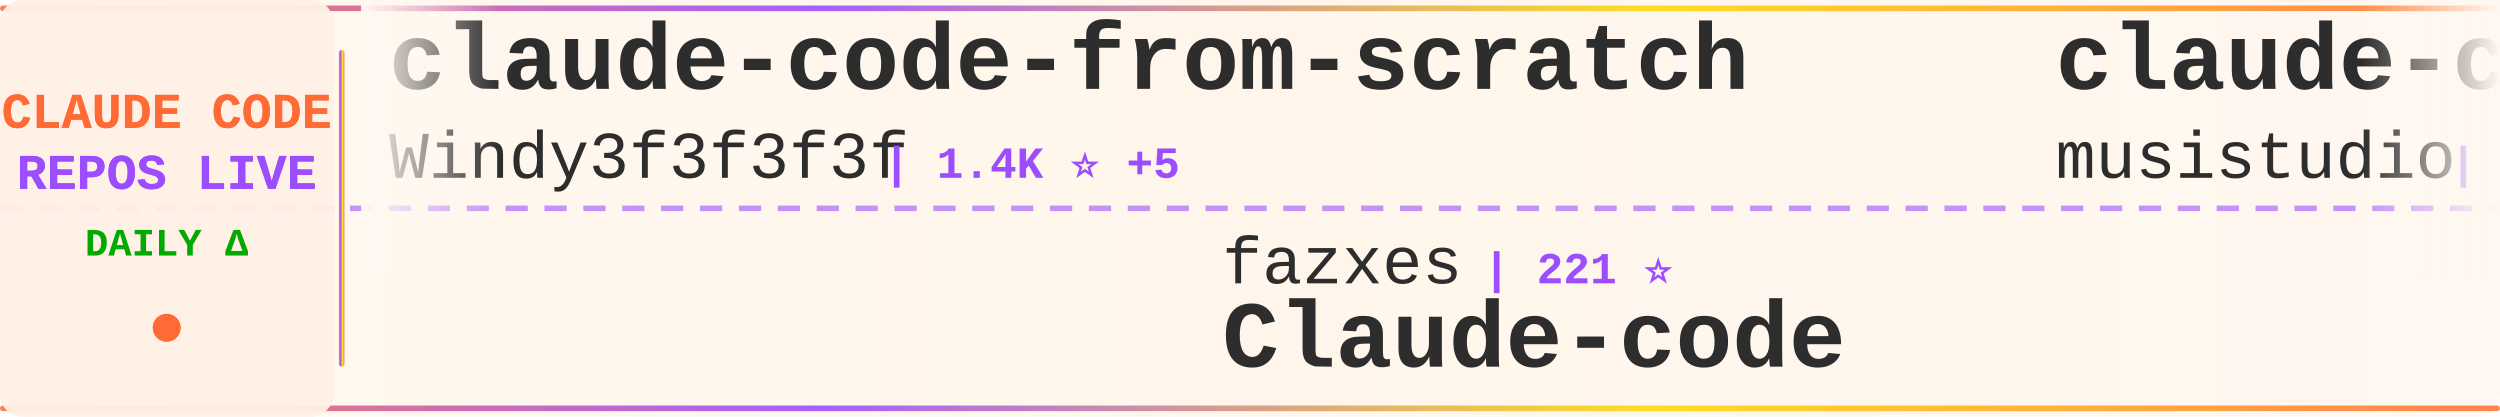
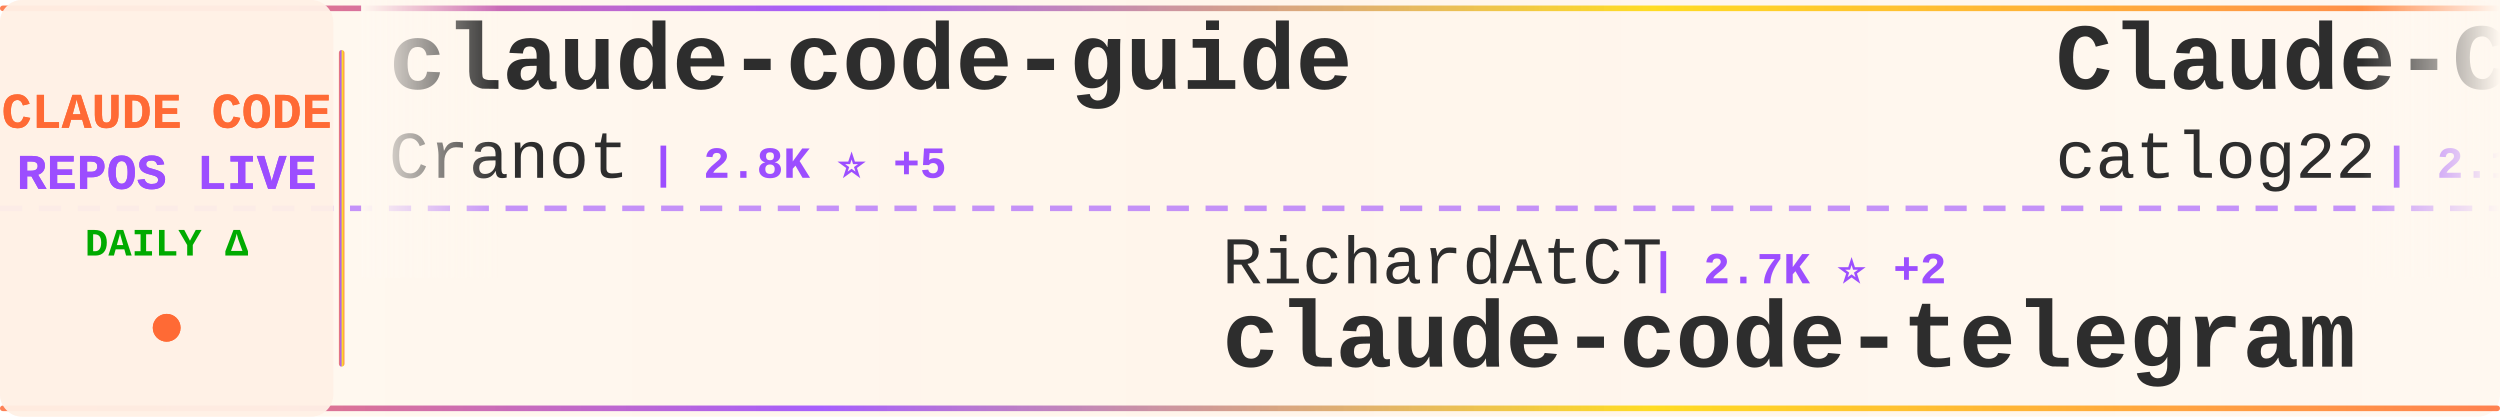
<svg xmlns="http://www.w3.org/2000/svg" width="900" height="150">
  <defs>
    <linearGradient id="tickerBg" x1="0%" y1="0%" x2="100%" y2="0%">
      <stop offset="0%" style="stop-color:#fff8f0;stop-opacity:0.98" />
      <stop offset="50%" style="stop-color:#fff5eb;stop-opacity:1" />
      <stop offset="100%" style="stop-color:#fff8f0;stop-opacity:0.98" />
    </linearGradient>
    <linearGradient id="borderGrad" x1="0%" y1="0%" x2="100%" y2="0%">
      <stop offset="0%" style="stop-color:#FF6B35;stop-opacity:0.85">
        <animate attributeName="stop-opacity" values="0.85;1;0.85" dur="2s" repeatCount="indefinite" />
      </stop>
      <stop offset="33%" style="stop-color:#9C4EFF;stop-opacity:0.9">
        <animate attributeName="stop-opacity" values="0.9;1;0.9" dur="2.2s" repeatCount="indefinite" />
      </stop>
      <stop offset="66%" style="stop-color:#FFD700;stop-opacity:0.85">
        <animate attributeName="stop-opacity" values="0.85;1;0.85" dur="1.8s" repeatCount="indefinite" />
      </stop>
      <stop offset="100%" style="stop-color:#FF6B35;stop-opacity:0.85">
        <animate attributeName="stop-opacity" values="0.85;1;0.85" dur="2s" repeatCount="indefinite" />
      </stop>
    </linearGradient>
    <filter id="textGlow">
      <feGaussianBlur stdDeviation="0.15" result="coloredBlur" />
      <feMerge>
        <feMergeNode in="coloredBlur" />
        <feMergeNode in="SourceGraphic" />
      </feMerge>
    </filter>
    <filter id="metricGlow">
      <feGaussianBlur stdDeviation="0.2" result="coloredBlur" />
      <feMerge>
        <feMergeNode in="coloredBlur" />
        <feMergeNode in="SourceGraphic" />
      </feMerge>
    </filter>
    <linearGradient id="leftFade" x1="0%" y1="0%" x2="100%" y2="0%">
      <stop offset="0%" style="stop-color:#fff8f0;stop-opacity:1" />
      <stop offset="100%" style="stop-color:#fff8f0;stop-opacity:0" />
    </linearGradient>
    <linearGradient id="rightFade" x1="0%" y1="0%" x2="100%" y2="0%">
      <stop offset="0%" style="stop-color:#fff8f0;stop-opacity:0" />
      <stop offset="100%" style="stop-color:#fff8f0;stop-opacity:1" />
    </linearGradient>
  </defs>
  <rect width="900" height="150" fill="url(#tickerBg)" rx="8" />
  <rect x="0" y="2" width="900" height="2" fill="url(#borderGrad)" rx="1" />
  <rect x="0" y="146" width="900" height="2" fill="url(#borderGrad)" rx="1" />
  <line x1="0" y1="75" x2="900" y2="75" stroke="#9C4EFF" stroke-width="2" stroke-dasharray="8 6" opacity="0.6" />
  <rect x="0" y="0" width="120" height="150" fill="#fff0e6" opacity="0.95" rx="8" />
  <text x="60" y="46" font-family="'Courier New', monospace" font-size="18" font-weight="bold" fill="#FF6B35" text-anchor="middle" filter="url(#textGlow)">
    CLAUDE CODE
  </text>
  <text x="60" y="68" font-family="'Courier New', monospace" font-size="18" font-weight="bold" fill="#9C4EFF" text-anchor="middle" filter="url(#textGlow)">
    REPOS LIVE
  </text>
  <text x="60" y="92" font-family="'Courier New', monospace" font-size="14" font-weight="bold" fill="#00aa00" text-anchor="middle">
    DAILY Δ
  </text>
  <circle cx="60" cy="118" r="5" fill="#FF6B35" filter="url(#metricGlow)">
    <animate attributeName="r" values="4;6;4" dur="1.5s" repeatCount="indefinite" />
    <animate attributeName="opacity" values="0.6;1;0.6" dur="1.5s" repeatCount="indefinite" />
  </circle>
  <rect x="122" y="18" width="2" height="114" fill="url(#borderGrad)" rx="1" />
  <clipPath id="tickerClip">
    <rect x="130" y="0" width="770" height="150" />
  </clipPath>
  <g clip-path="url(#tickerClip)">
    <g id="tickerItems">
      <animateTransform attributeName="transform" attributeType="XML" type="translate" from="0 0" to="-3000 0" dur="54s" repeatCount="indefinite" />
      <g transform="translate(0, 0)">
-         <text x="140" y="32" font-family="'Courier New', monospace" font-size="34" font-weight="bold" fill="#2d2d2d">claude-code-from-scratch</text>
-         <text x="140" y="64" font-family="'Courier New', monospace" font-size="24" font-weight="normal" fill="#2d2d2d" opacity="1.0">Windy3f3f3f3f</text>
-         <text x="318" y="64" font-family="'Courier New', monospace" font-size="16" font-weight="bold" fill="#9C4EFF"> | 1.4K ⭐ +5</text>
+         <text x="140" y="32" font-family="'Courier New', monospace" font-size="34" font-weight="bold" fill="#2d2d2d">claude-code-guide</text>
+         <text x="140" y="64" font-family="'Courier New', monospace" font-size="24" font-weight="normal" fill="#2d2d2d" opacity="1.0">Cranot</text>
+         <text x="234" y="64" font-family="'Courier New', monospace" font-size="16" font-weight="bold" fill="#9C4EFF"> | 2.8K ⭐ +5</text>
      </g>
      <g transform="translate(300, 0)">
+         <text x="140" y="102" font-family="'Courier New', monospace" font-size="24" font-weight="normal" fill="#2d2d2d" opacity="1.0">RichardAtCT</text>
+         <text x="294" y="102" font-family="'Courier New', monospace" font-size="16" font-weight="bold" fill="#9C4EFF"> | 2.7K ⭐ +2</text>
+         <text x="140" y="132" font-family="'Courier New', monospace" font-size="34" font-weight="bold" fill="#2d2d2d">claude-code-telegram</text>
+       </g>
+       <g transform="translate(600, 0)">
+         <text x="140" y="32" font-family="'Courier New', monospace" font-size="34" font-weight="bold" fill="#2d2d2d">Claude-Code-Workflow</text>
+         <text x="140" y="64" font-family="'Courier New', monospace" font-size="24" font-weight="normal" fill="#2d2d2d" opacity="1.0">catlog22</text>
+         <text x="258" y="64" font-family="'Courier New', monospace" font-size="16" font-weight="bold" fill="#9C4EFF"> | 2.1K ⭐ +3</text>
+       </g>
+       <g transform="translate(900, 0)">
        <text x="140" y="102" font-family="'Courier New', monospace" font-size="24" font-weight="normal" fill="#2d2d2d" opacity="1.0">fazxes</text>
        <text x="234" y="102" font-family="'Courier New', monospace" font-size="16" font-weight="bold" fill="#9C4EFF"> | 221 ⭐</text>
        <text x="140" y="132" font-family="'Courier New', monospace" font-size="34" font-weight="bold" fill="#2d2d2d">Claude-code</text>
      </g>
-       <g transform="translate(600, 0)">
-         <text x="140" y="32" font-family="'Courier New', monospace" font-size="34" font-weight="bold" fill="#2d2d2d">claude-code-router</text>
-         <text x="140" y="64" font-family="'Courier New', monospace" font-size="24" font-weight="normal" fill="#2d2d2d" opacity="1.0">musistudio</text>
-         <text x="282" y="64" font-family="'Courier New', monospace" font-size="16" font-weight="bold" fill="#9C4EFF"> | 34.9K ⭐ +40</text>
-       </g>
-       <g transform="translate(900, 0)">
-         <text x="140" y="102" font-family="'Courier New', monospace" font-size="24" font-weight="normal" fill="#2d2d2d" opacity="1.0">anthropics</text>
-         <text x="282" y="102" font-family="'Courier New', monospace" font-size="16" font-weight="bold" fill="#9C4EFF"> | 870 ⭐ +1</text>
-         <text x="140" y="132" font-family="'Courier New', monospace" font-size="34" font-weight="bold" fill="#2d2d2d">claude-code-base-action</text>
-       </g>
      <g transform="translate(1200, 0)">
-         <text x="140" y="32" font-family="'Courier New', monospace" font-size="34" font-weight="bold" fill="#2d2d2d">ralph-claude-code</text>
-         <text x="140" y="64" font-family="'Courier New', monospace" font-size="24" font-weight="normal" fill="#2d2d2d" opacity="1.0">frankbria</text>
-         <text x="270" y="64" font-family="'Courier New', monospace" font-size="16" font-weight="bold" fill="#9C4EFF"> | 9.3K ⭐ +3</text>
+         <text x="140" y="32" font-family="'Courier New', monospace" font-size="34" font-weight="bold" fill="#2d2d2d">claude-code-tudou</text>
+         <text x="140" y="64" font-family="'Courier New', monospace" font-size="24" font-weight="normal" fill="#2d2d2d" opacity="1.0">AICoderTudou</text>
+         <text x="306" y="64" font-family="'Courier New', monospace" font-size="16" font-weight="bold" fill="#9C4EFF"> | 500 ⭐</text>
      </g>
      <g transform="translate(1500, 0)">
-         <text x="140" y="102" font-family="'Courier New', monospace" font-size="24" font-weight="normal" fill="#2d2d2d" opacity="1.0">disler</text>
-         <text x="234" y="102" font-family="'Courier New', monospace" font-size="16" font-weight="bold" fill="#9C4EFF"> | 3.8K ⭐ +4</text>
-         <text x="140" y="132" font-family="'Courier New', monospace" font-size="34" font-weight="bold" fill="#2d2d2d">claude-code-hooks-master...</text>
+         <text x="140" y="102" font-family="'Courier New', monospace" font-size="24" font-weight="normal" fill="#2d2d2d" opacity="1.0">liuup</text>
+         <text x="222" y="102" font-family="'Courier New', monospace" font-size="16" font-weight="bold" fill="#9C4EFF"> | 3.1K ⭐ +22</text>
+         <text x="140" y="132" font-family="'Courier New', monospace" font-size="34" font-weight="bold" fill="#2d2d2d">claude-code-analysis</text>
      </g>
      <g transform="translate(1800, 0)">
-         <text x="140" y="32" font-family="'Courier New', monospace" font-size="34" font-weight="bold" fill="#2d2d2d">CLIProxyAPI</text>
-         <text x="140" y="64" font-family="'Courier New', monospace" font-size="24" font-weight="normal" fill="#2d2d2d" opacity="1.0">router-for-me</text>
-         <text x="318" y="64" font-family="'Courier New', monospace" font-size="16" font-weight="bold" fill="#9C4EFF"> | 37.2K ⭐ +136</text>
+         <text x="140" y="32" font-family="'Courier New', monospace" font-size="34" font-weight="bold" fill="#2d2d2d">claude-code-workflows</text>
+         <text x="140" y="64" font-family="'Courier New', monospace" font-size="24" font-weight="normal" fill="#2d2d2d" opacity="1.0">OneRedOak</text>
+         <text x="270" y="64" font-family="'Courier New', monospace" font-size="16" font-weight="bold" fill="#9C4EFF"> | 3.8K ⭐ +3</text>
      </g>
      <g transform="translate(2100, 0)">
-         <text x="140" y="102" font-family="'Courier New', monospace" font-size="24" font-weight="normal" fill="#2d2d2d" opacity="1.0">affaan-m</text>
-         <text x="258" y="102" font-family="'Courier New', monospace" font-size="16" font-weight="bold" fill="#9C4EFF"> | 213.4K ⭐ +824</text>
-         <text x="140" y="132" font-family="'Courier New', monospace" font-size="34" font-weight="bold" fill="#2d2d2d">ECC</text>
+         <text x="140" y="102" font-family="'Courier New', monospace" font-size="24" font-weight="normal" fill="#2d2d2d" opacity="1.0">ding113</text>
+         <text x="246" y="102" font-family="'Courier New', monospace" font-size="16" font-weight="bold" fill="#9C4EFF"> | 3.0K ⭐ +11</text>
+         <text x="140" y="132" font-family="'Courier New', monospace" font-size="34" font-weight="bold" fill="#2d2d2d">claude-code-hub</text>
      </g>
      <g transform="translate(2400, 0)">
-         <text x="140" y="32" font-family="'Courier New', monospace" font-size="34" font-weight="bold" fill="#2d2d2d">claude-code-tips</text>
-         <text x="140" y="64" font-family="'Courier New', monospace" font-size="24" font-weight="normal" fill="#2d2d2d" opacity="1.0">ykdojo</text>
-         <text x="234" y="64" font-family="'Courier New', monospace" font-size="16" font-weight="bold" fill="#9C4EFF"> | 8.7K ⭐ +13</text>
+         <text x="140" y="32" font-family="'Courier New', monospace" font-size="34" font-weight="bold" fill="#2d2d2d">claude-code-webui</text>
+         <text x="140" y="64" font-family="'Courier New', monospace" font-size="24" font-weight="normal" fill="#2d2d2d" opacity="1.0">sugyan</text>
+         <text x="234" y="64" font-family="'Courier New', monospace" font-size="16" font-weight="bold" fill="#9C4EFF"> | 1.1K ⭐ +2</text>
      </g>
      <g transform="translate(2700, 0)">
-         <text x="140" y="102" font-family="'Courier New', monospace" font-size="24" font-weight="normal" fill="#2d2d2d" opacity="1.0">wanshuiyin</text>
-         <text x="282" y="102" font-family="'Courier New', monospace" font-size="16" font-weight="bold" fill="#9C4EFF"> | 11.9K ⭐ +81</text>
-         <text x="140" y="132" font-family="'Courier New', monospace" font-size="34" font-weight="bold" fill="#2d2d2d">Auto-claude-code-researc...</text>
+         <text x="140" y="102" font-family="'Courier New', monospace" font-size="24" font-weight="normal" fill="#2d2d2d" opacity="1.0">pedrohcgs</text>
+         <text x="270" y="102" font-family="'Courier New', monospace" font-size="16" font-weight="bold" fill="#9C4EFF"> | 1.3K ⭐ +6</text>
+         <text x="140" y="132" font-family="'Courier New', monospace" font-size="34" font-weight="bold" fill="#2d2d2d">claude-code-my-workflow</text>
      </g>
      <g transform="translate(3000, 0)">
-         <text x="140" y="32" font-family="'Courier New', monospace" font-size="34" font-weight="bold" fill="#2d2d2d">claude-code-from-scratch</text>
-         <text x="140" y="64" font-family="'Courier New', monospace" font-size="24" font-weight="normal" fill="#2d2d2d" opacity="1.0">Windy3f3f3f3f</text>
-         <text x="318" y="64" font-family="'Courier New', monospace" font-size="16" font-weight="bold" fill="#9C4EFF"> | 1.4K ⭐ +5</text>
+         <text x="140" y="32" font-family="'Courier New', monospace" font-size="34" font-weight="bold" fill="#2d2d2d">claude-code-guide</text>
+         <text x="140" y="64" font-family="'Courier New', monospace" font-size="24" font-weight="normal" fill="#2d2d2d" opacity="1.0">Cranot</text>
+         <text x="234" y="64" font-family="'Courier New', monospace" font-size="16" font-weight="bold" fill="#9C4EFF"> | 2.8K ⭐ +5</text>
      </g>
      <g transform="translate(3300, 0)">
+         <text x="140" y="102" font-family="'Courier New', monospace" font-size="24" font-weight="normal" fill="#2d2d2d" opacity="1.0">RichardAtCT</text>
+         <text x="294" y="102" font-family="'Courier New', monospace" font-size="16" font-weight="bold" fill="#9C4EFF"> | 2.7K ⭐ +2</text>
+         <text x="140" y="132" font-family="'Courier New', monospace" font-size="34" font-weight="bold" fill="#2d2d2d">claude-code-telegram</text>
+       </g>
+       <g transform="translate(3600, 0)">
+         <text x="140" y="32" font-family="'Courier New', monospace" font-size="34" font-weight="bold" fill="#2d2d2d">Claude-Code-Workflow</text>
+         <text x="140" y="64" font-family="'Courier New', monospace" font-size="24" font-weight="normal" fill="#2d2d2d" opacity="1.0">catlog22</text>
+         <text x="258" y="64" font-family="'Courier New', monospace" font-size="16" font-weight="bold" fill="#9C4EFF"> | 2.1K ⭐ +3</text>
+       </g>
+       <g transform="translate(3900, 0)">
        <text x="140" y="102" font-family="'Courier New', monospace" font-size="24" font-weight="normal" fill="#2d2d2d" opacity="1.0">fazxes</text>
        <text x="234" y="102" font-family="'Courier New', monospace" font-size="16" font-weight="bold" fill="#9C4EFF"> | 221 ⭐</text>
        <text x="140" y="132" font-family="'Courier New', monospace" font-size="34" font-weight="bold" fill="#2d2d2d">Claude-code</text>
-       </g>
-       <g transform="translate(3600, 0)">
-         <text x="140" y="32" font-family="'Courier New', monospace" font-size="34" font-weight="bold" fill="#2d2d2d">claude-code-router</text>
-         <text x="140" y="64" font-family="'Courier New', monospace" font-size="24" font-weight="normal" fill="#2d2d2d" opacity="1.0">musistudio</text>
-         <text x="282" y="64" font-family="'Courier New', monospace" font-size="16" font-weight="bold" fill="#9C4EFF"> | 34.9K ⭐ +40</text>
-       </g>
-       <g transform="translate(3900, 0)">
-         <text x="140" y="102" font-family="'Courier New', monospace" font-size="24" font-weight="normal" fill="#2d2d2d" opacity="1.0">anthropics</text>
-         <text x="282" y="102" font-family="'Courier New', monospace" font-size="16" font-weight="bold" fill="#9C4EFF"> | 870 ⭐ +1</text>
-         <text x="140" y="132" font-family="'Courier New', monospace" font-size="34" font-weight="bold" fill="#2d2d2d">claude-code-base-action</text>
      </g>
    </g>
  </g>
  <rect x="130" y="0" width="50" height="100" fill="url(#leftFade)" />
  <rect x="850" y="0" width="50" height="100" fill="url(#rightFade)" />
</svg>
